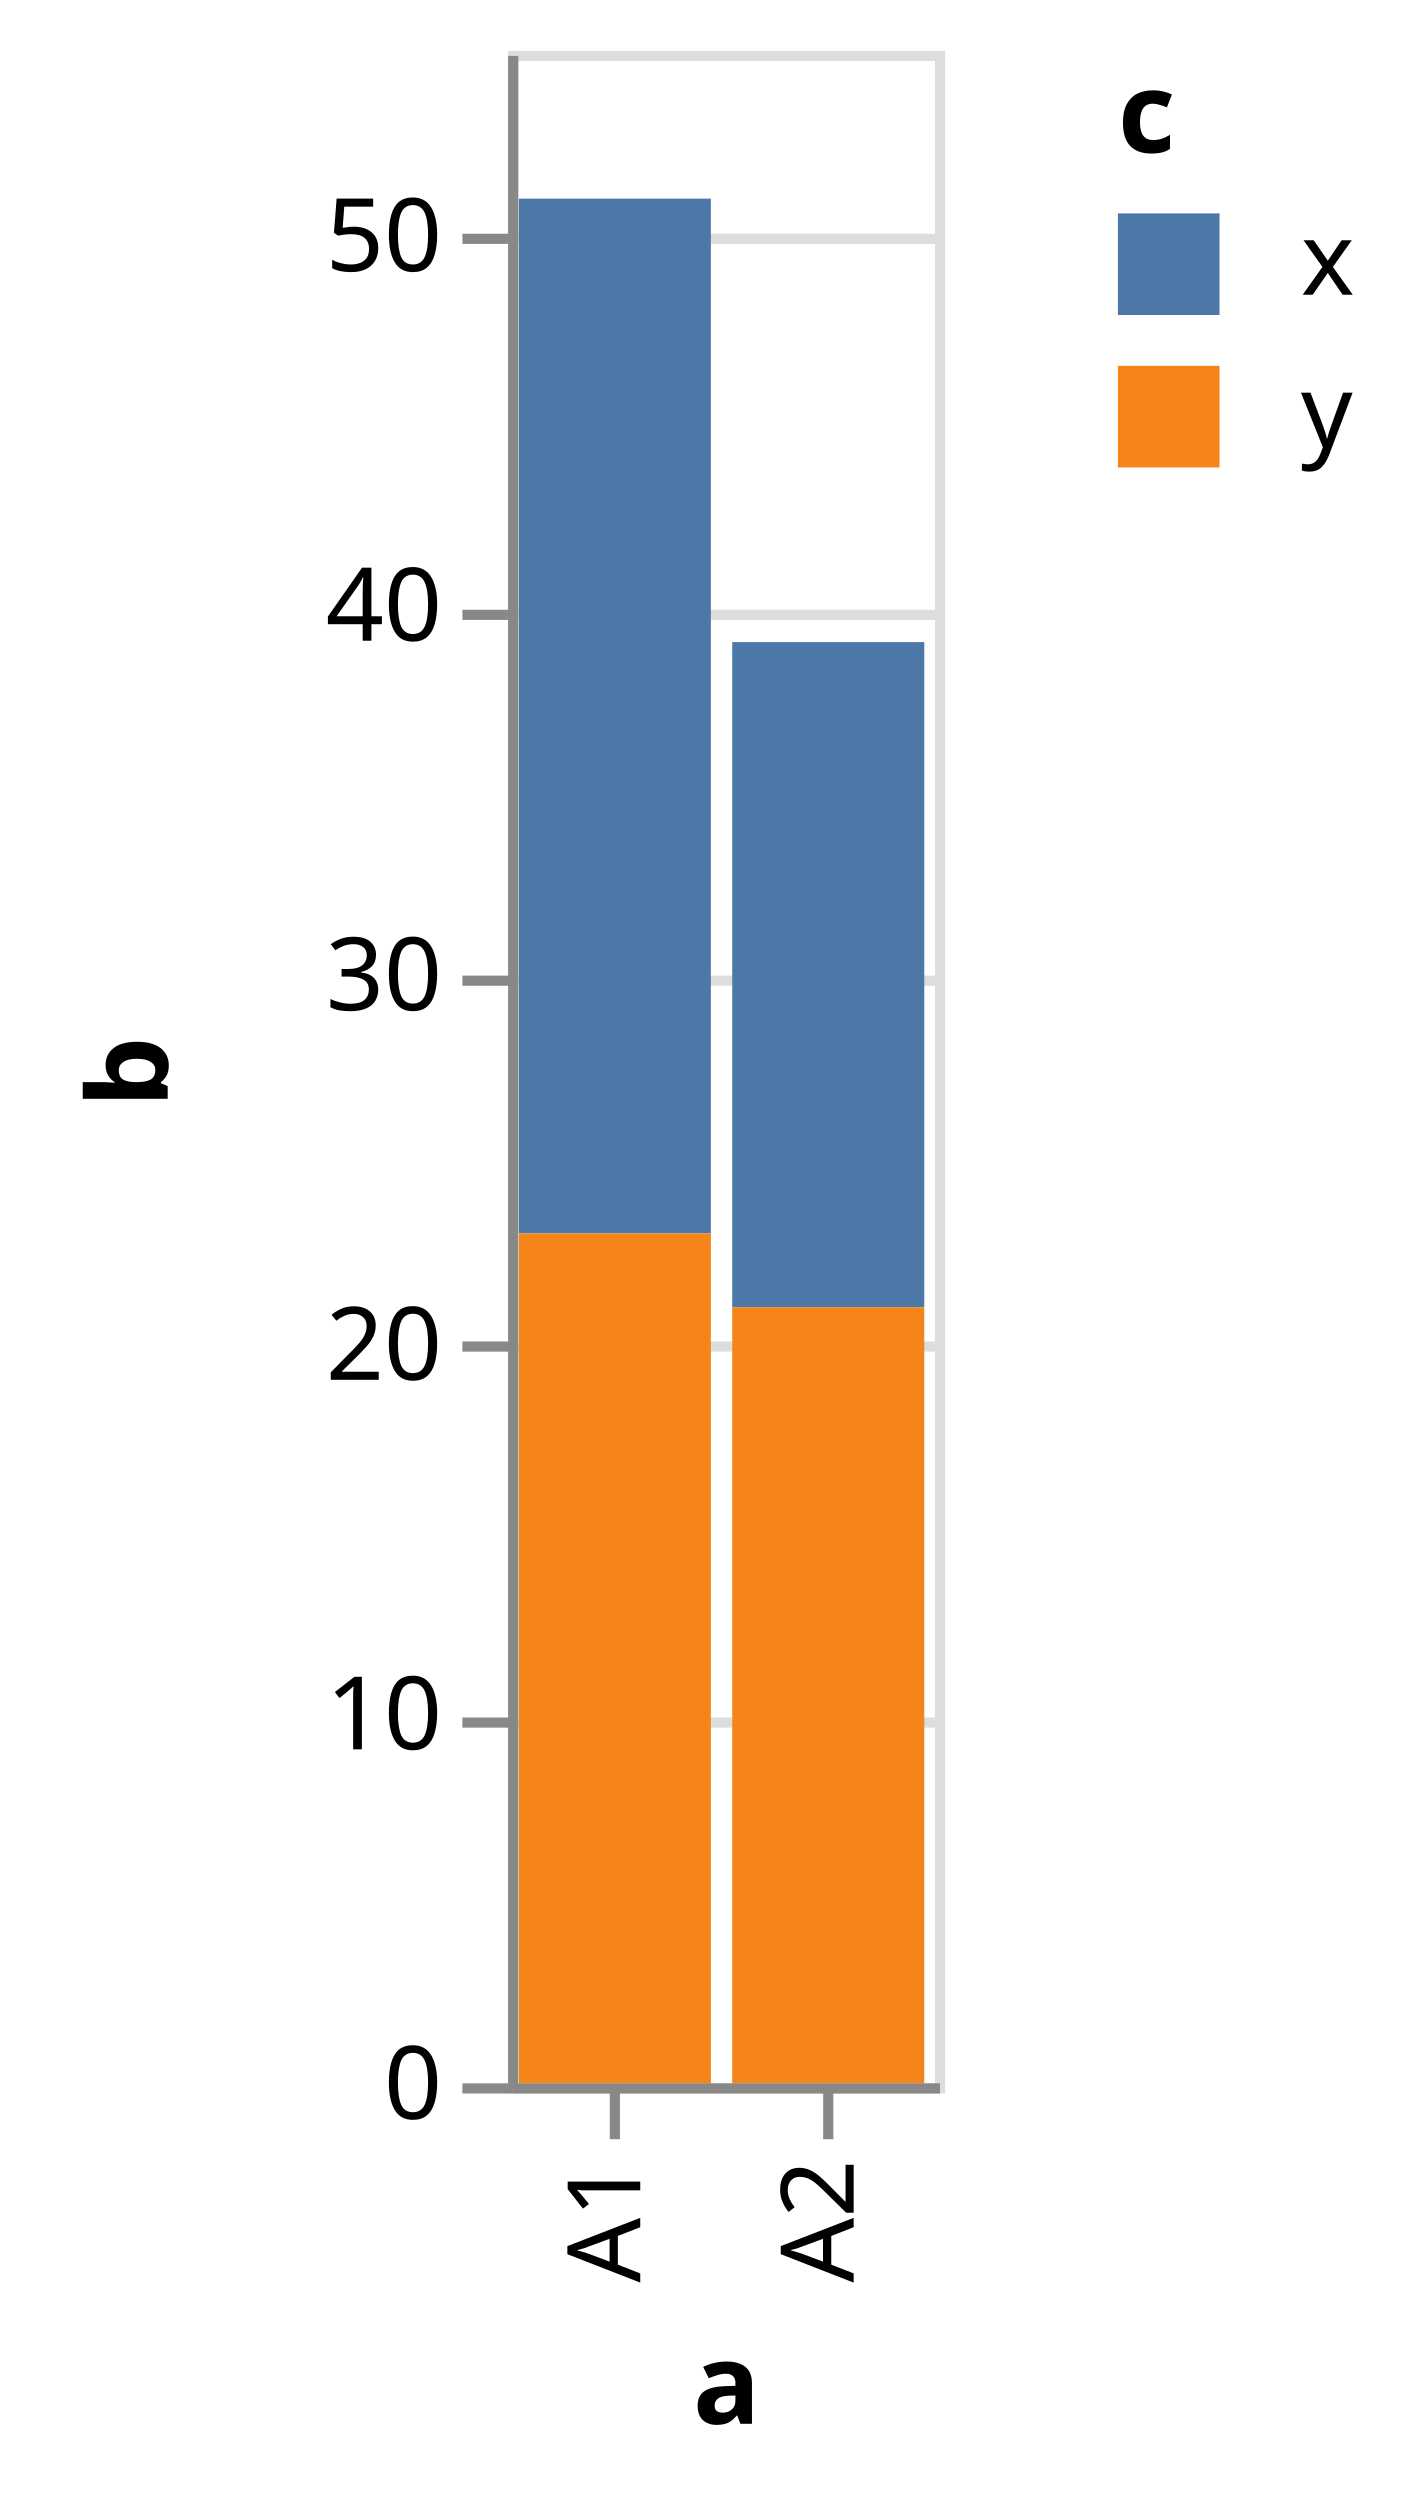
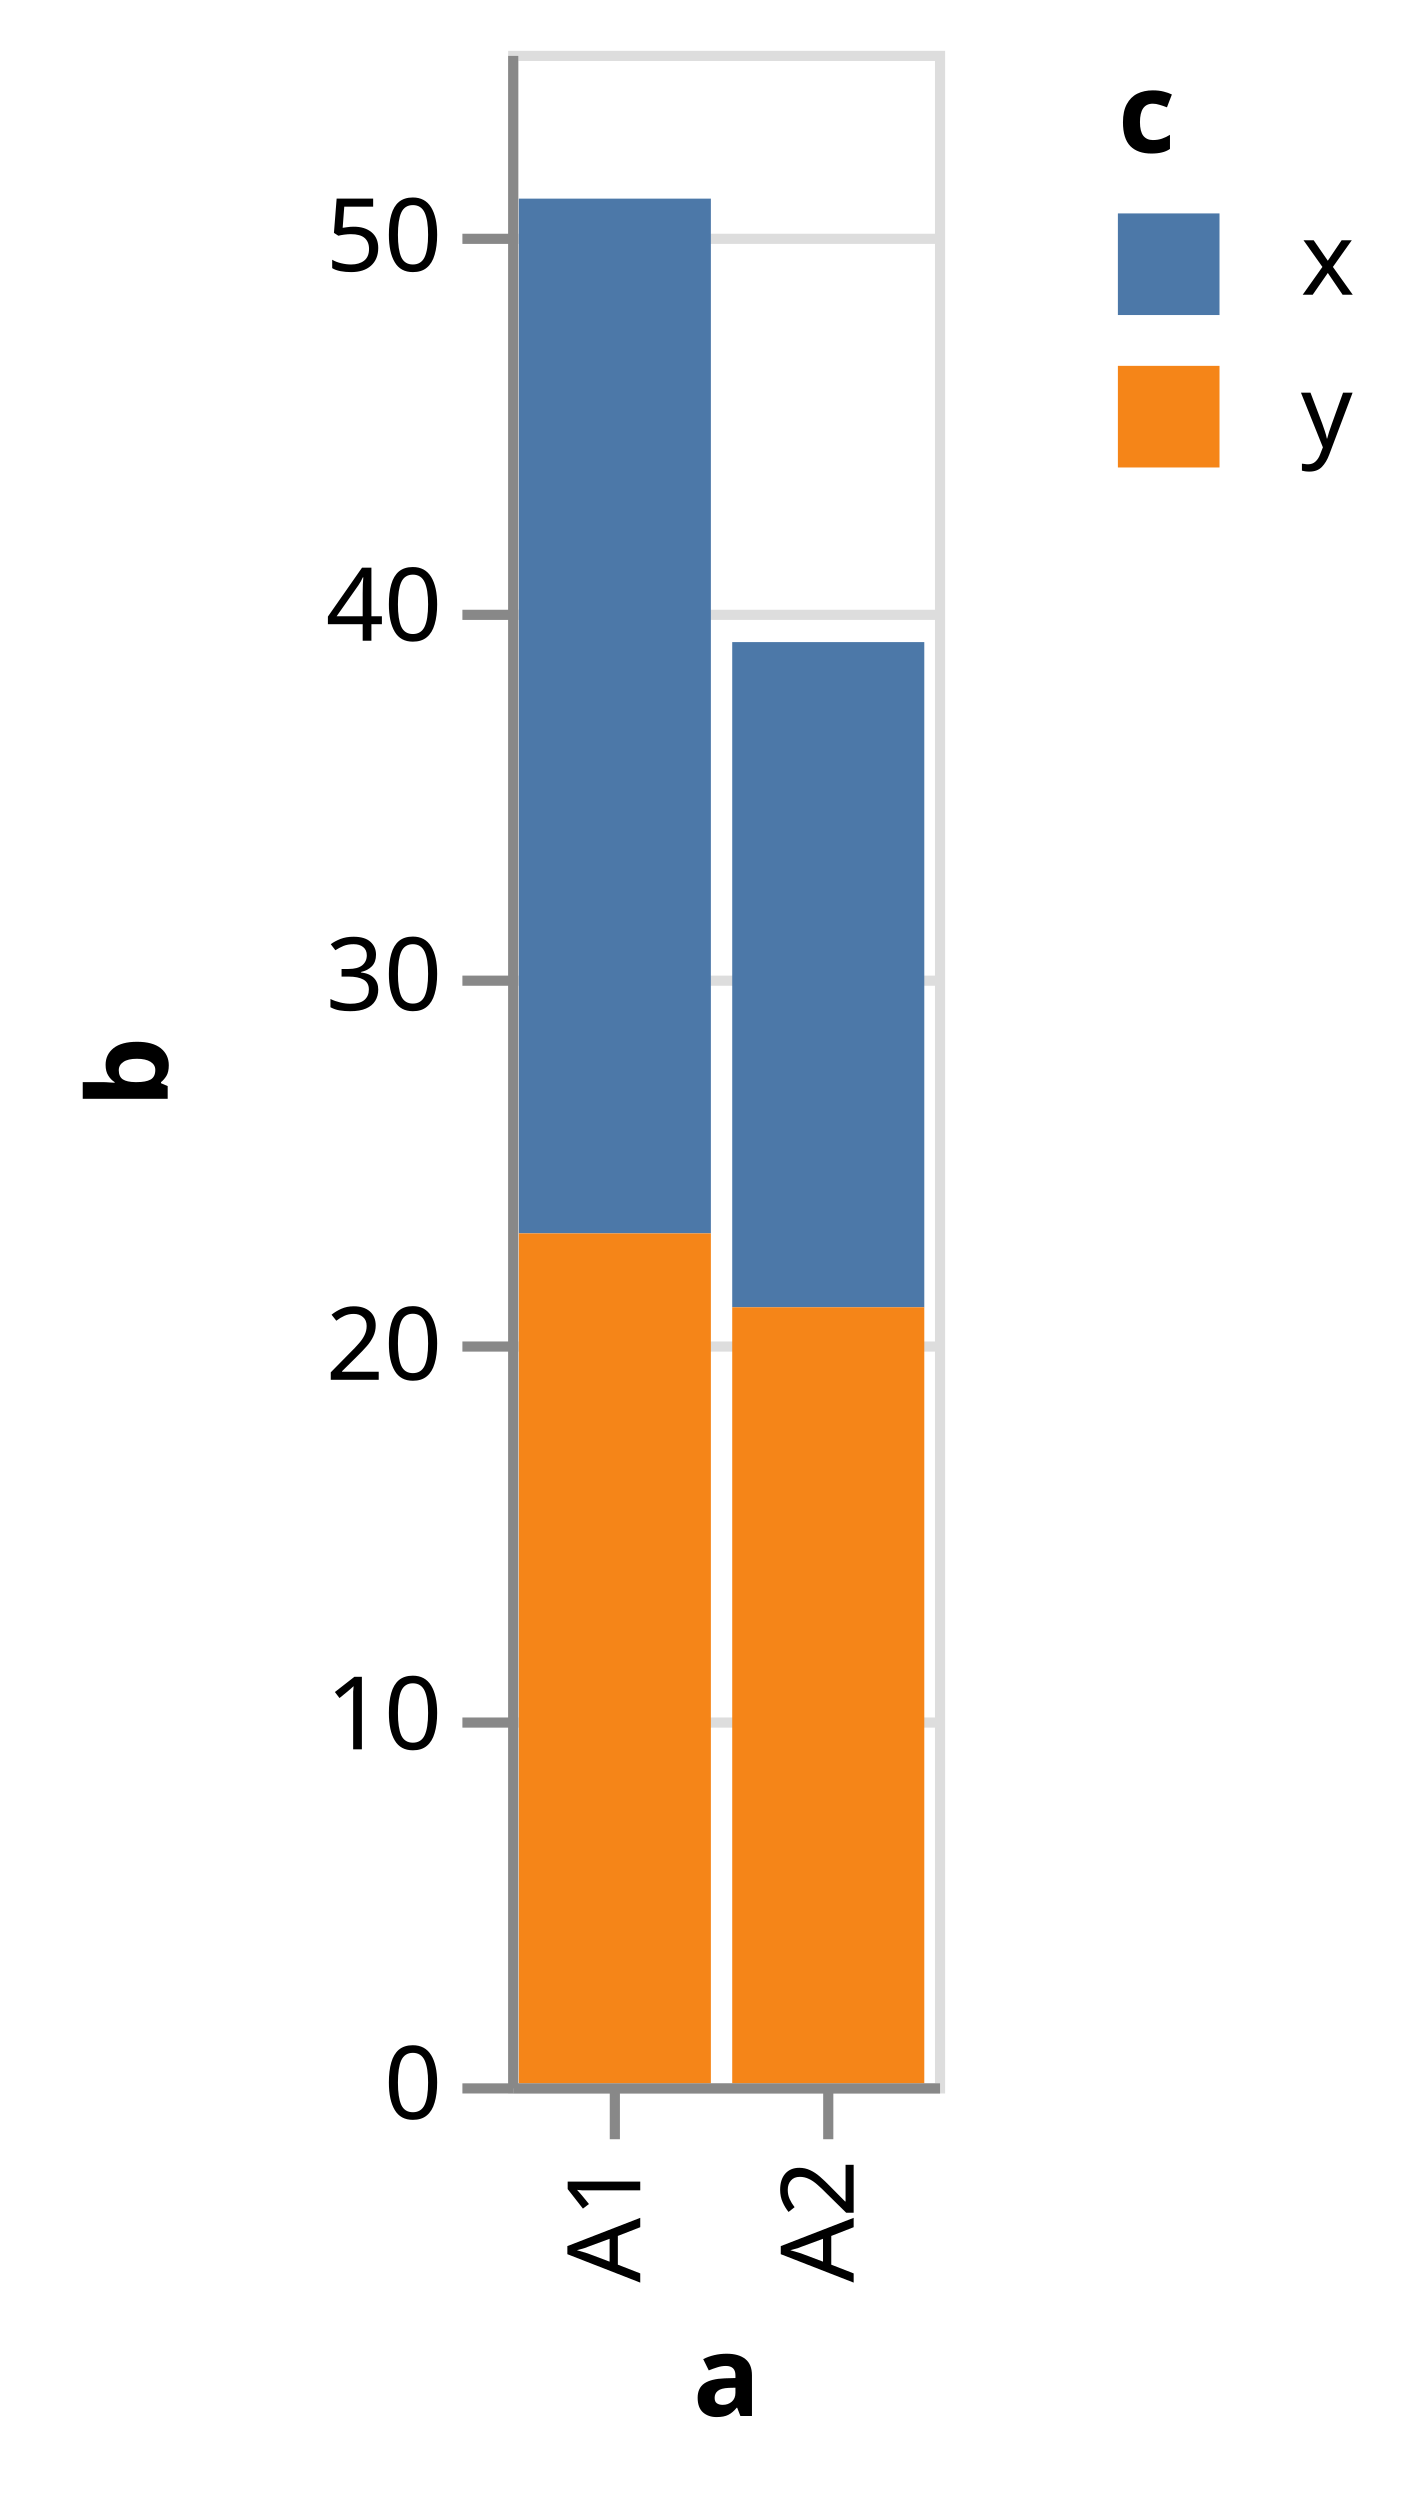
<svg xmlns="http://www.w3.org/2000/svg" class="marks" width="139" height="246" viewBox="0 0 139 246" version="1.1">
  <g transform="translate(50,5)">
    <g class="mark-group role-frame root">
      <g transform="translate(0,0)">
        <path class="background" d="M0.5,0.5h42v200h-42Z" style="fill: transparent; stroke: #ddd;" />
        <g>
          <g class="mark-group role-axis">
            <g transform="translate(0.5,0.5)">
              <path class="background" d="M0,0h0v0h0Z" style="pointer-events: none; fill: none;" />
              <g>
                <g class="mark-rule role-axis-grid" style="pointer-events: none;">
                  <line transform="translate(0,200)" x2="42" y2="0" style="fill: none; stroke: #ddd; stroke-width: 1; stroke-dasharray: ; opacity: 1;" />
                  <line transform="translate(0,164)" x2="42" y2="0" style="fill: none; stroke: #ddd; stroke-width: 1; stroke-dasharray: ; opacity: 1;" />
                  <line transform="translate(0,127)" x2="42" y2="0" style="fill: none; stroke: #ddd; stroke-width: 1; stroke-dasharray: ; opacity: 1;" />
                  <line transform="translate(0,91)" x2="42" y2="0" style="fill: none; stroke: #ddd; stroke-width: 1; stroke-dasharray: ; opacity: 1;" />
                  <line transform="translate(0,55)" x2="42" y2="0" style="fill: none; stroke: #ddd; stroke-width: 1; stroke-dasharray: ; opacity: 1;" />
                  <line transform="translate(0,18)" x2="42" y2="0" style="fill: none; stroke: #ddd; stroke-width: 1; stroke-dasharray: ; opacity: 1;" />
                </g>
              </g>
            </g>
          </g>
          <g class="mark-rect role-mark marks">
            <path d="M1.05,14.545h18.9v101.818h-18.9Z" style="fill: #4c78a8;" />
            <path d="M1.05,116.364h18.9v83.636h-18.9Z" style="fill: #f58518;" />
            <path d="M22.05,58.182h18.9v65.455h-18.9Z" style="fill: #4c78a8;" />
            <path d="M22.05,123.636h18.9v76.364h-18.9Z" style="fill: #f58518;" />
          </g>
          <g class="mark-group role-legend">
            <g transform="translate(60,0)">
              <path class="background" d="M0,0h24v41h-24Z" style="pointer-events: none; fill: none;" />
              <g>
                <g class="mark-group role-legend-entry">
                  <g transform="translate(0,16)">
                    <path class="background" d="M0,0h0v0h0Z" style="pointer-events: none; fill: none;" />
                    <g>
                      <g class="mark-symbol role-legend-symbol" style="pointer-events: none;">
                        <path transform="translate(5,5)" d="M-5,-5h10v10h-10Z" style="fill: #4c78a8; stroke-width: 1.5; opacity: 1;" />
                        <path transform="translate(5,20)" d="M-5,-5h10v10h-10Z" style="fill: #f58518; stroke-width: 1.5; opacity: 1;" />
                      </g>
                      <g class="mark-text role-legend-label" style="pointer-events: none;">
                        <text text-anchor="start" transform="translate(18,8)" style="font: 10px sans-serif; fill: #000; opacity: 1;">x</text>
                        <text text-anchor="start" transform="translate(18,23)" style="font: 10px sans-serif; fill: #000; opacity: 1;">y</text>
                      </g>
                    </g>
                  </g>
                </g>
                <g class="mark-text role-legend-title" style="pointer-events: none;">
                  <text text-anchor="start" transform="translate(0,10)" style="font: bold 11px sans-serif; fill: #000; opacity: 1;">c</text>
                </g>
              </g>
            </g>
          </g>
          <g class="mark-group role-axis">
            <g transform="translate(0.5,200.5)">
              <path class="background" d="M0,0h0v0h0Z" style="pointer-events: none; fill: none;" />
              <g>
                <g class="mark-rule role-axis-tick" style="pointer-events: none;">
                  <line transform="translate(10,0)" x2="0" y2="5" style="fill: none; stroke: #888; stroke-width: 1; opacity: 1;" />
                  <line transform="translate(31,0)" x2="0" y2="5" style="fill: none; stroke: #888; stroke-width: 1; opacity: 1;" />
                </g>
                <g class="mark-text role-axis-label" style="pointer-events: none;">
                  <text text-anchor="end" transform="translate(9.5,7) rotate(270) translate(0,3)" style="font: 10px sans-serif; fill: #000; opacity: 1;">A1</text>
                  <text text-anchor="end" transform="translate(30.5,7) rotate(270) translate(0,3)" style="font: 10px sans-serif; fill: #000; opacity: 1;">A2</text>
                </g>
                <g class="mark-rule role-axis-domain" style="pointer-events: none;">
                  <line transform="translate(0,0)" x2="42" y2="0" style="fill: none; stroke: #888; stroke-width: 1; opacity: 1;" />
                </g>
                <g class="mark-text role-axis-title" style="pointer-events: none;">
-                   <text text-anchor="middle" transform="translate(21,33)" style="font: bold 11px sans-serif; fill: #000; opacity: 1;">a</text>
+                   <text text-anchor="middle" transform="translate(21,32.23145)" style="font: bold 11px sans-serif; fill: #000; opacity: 1;">a</text>
                </g>
              </g>
            </g>
          </g>
          <g class="mark-group role-axis">
            <g transform="translate(0.5,0.5)">
              <path class="background" d="M0,0h0v0h0Z" style="pointer-events: none; fill: none;" />
              <g>
                <g class="mark-rule role-axis-tick" style="pointer-events: none;">
                  <line transform="translate(0,200)" x2="-5" y2="0" style="fill: none; stroke: #888; stroke-width: 1; opacity: 1;" />
                  <line transform="translate(0,164)" x2="-5" y2="0" style="fill: none; stroke: #888; stroke-width: 1; opacity: 1;" />
                  <line transform="translate(0,127)" x2="-5" y2="0" style="fill: none; stroke: #888; stroke-width: 1; opacity: 1;" />
                  <line transform="translate(0,91)" x2="-5" y2="0" style="fill: none; stroke: #888; stroke-width: 1; opacity: 1;" />
                  <line transform="translate(0,55)" x2="-5" y2="0" style="fill: none; stroke: #888; stroke-width: 1; opacity: 1;" />
                  <line transform="translate(0,18)" x2="-5" y2="0" style="fill: none; stroke: #888; stroke-width: 1; opacity: 1;" />
                </g>
                <g class="mark-text role-axis-label" style="pointer-events: none;">
                  <text text-anchor="end" transform="translate(-7,203)" style="font: 10px sans-serif; fill: #000; opacity: 1;">0</text>
                  <text text-anchor="end" transform="translate(-7,166.6364)" style="font: 10px sans-serif; fill: #000; opacity: 1;">10</text>
                  <text text-anchor="end" transform="translate(-7,130.2727)" style="font: 10px sans-serif; fill: #000; opacity: 1;">20</text>
                  <text text-anchor="end" transform="translate(-7,93.90909)" style="font: 10px sans-serif; fill: #000; opacity: 1;">30</text>
                  <text text-anchor="end" transform="translate(-7,57.54545)" style="font: 10px sans-serif; fill: #000; opacity: 1;">40</text>
                  <text text-anchor="end" transform="translate(-7,21.18182)" style="font: 10px sans-serif; fill: #000; opacity: 1;">50</text>
                </g>
                <g class="mark-rule role-axis-domain" style="pointer-events: none;">
                  <line transform="translate(0,200)" x2="0" y2="-200" style="fill: none; stroke: #888; stroke-width: 1; opacity: 1;" />
                </g>
                <g class="mark-text role-axis-title" style="pointer-events: none;">
                  <text text-anchor="middle" transform="translate(-32,100) rotate(-90) translate(0,-2)" style="font: bold 11px sans-serif; fill: #000; opacity: 1;">b</text>
                </g>
              </g>
            </g>
          </g>
        </g>
      </g>
    </g>
  </g>
</svg>
